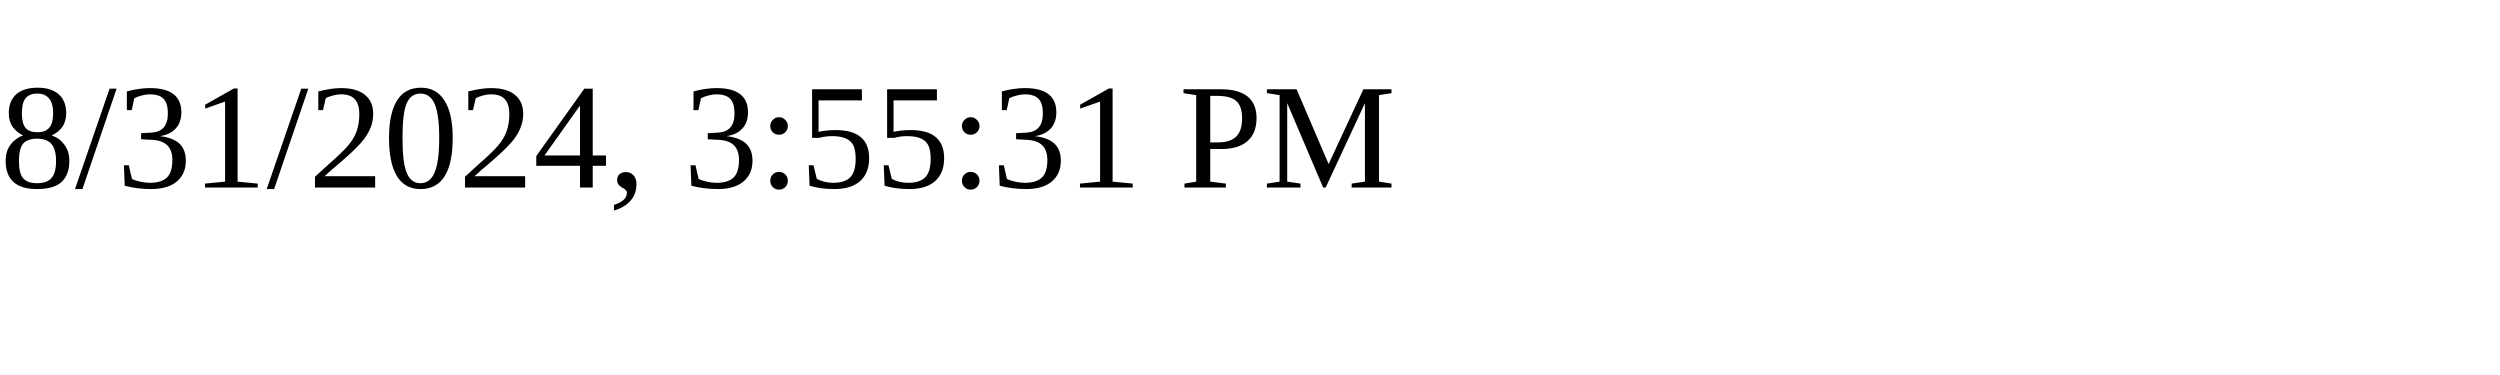
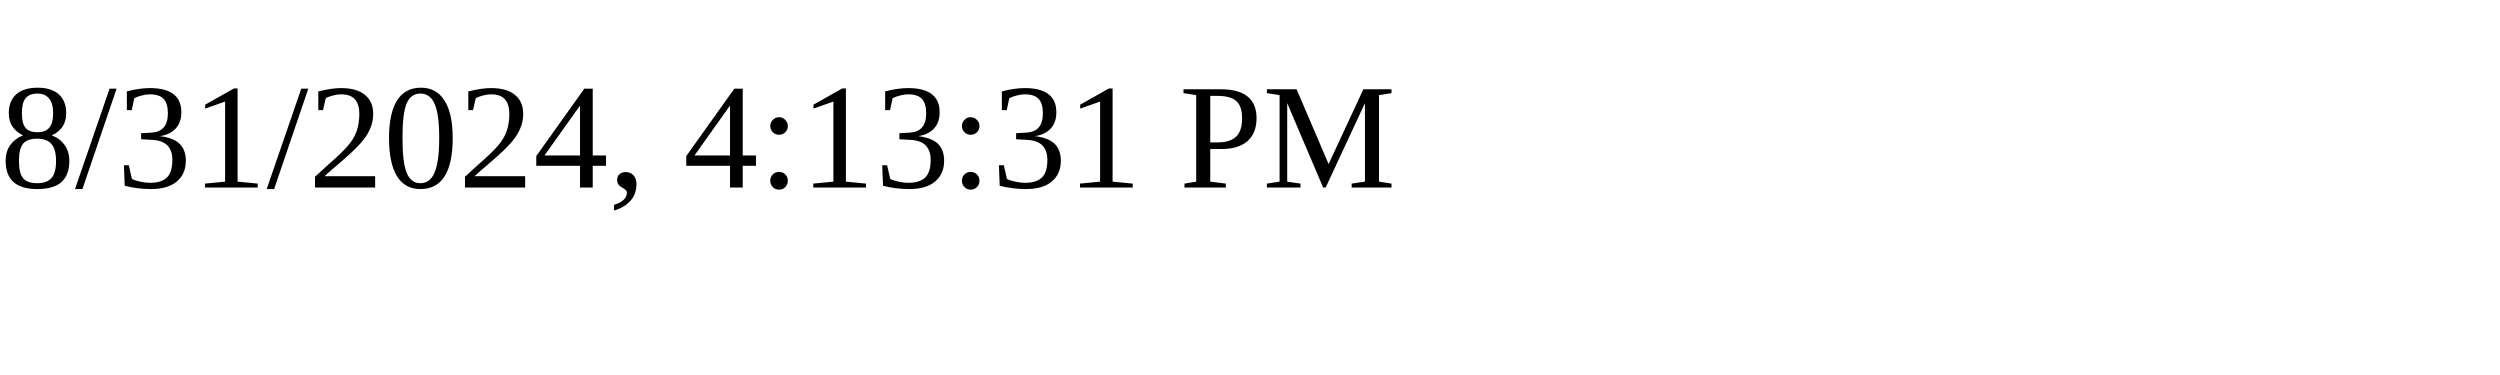
<svg xmlns="http://www.w3.org/2000/svg" height="30" width="200">
-   <text x="0" y="15">8/31/2024, 3:55:31 PM</text>
+   <text x="0" y="15">8/31/2024, 4:13:31 PM</text>
</svg>
